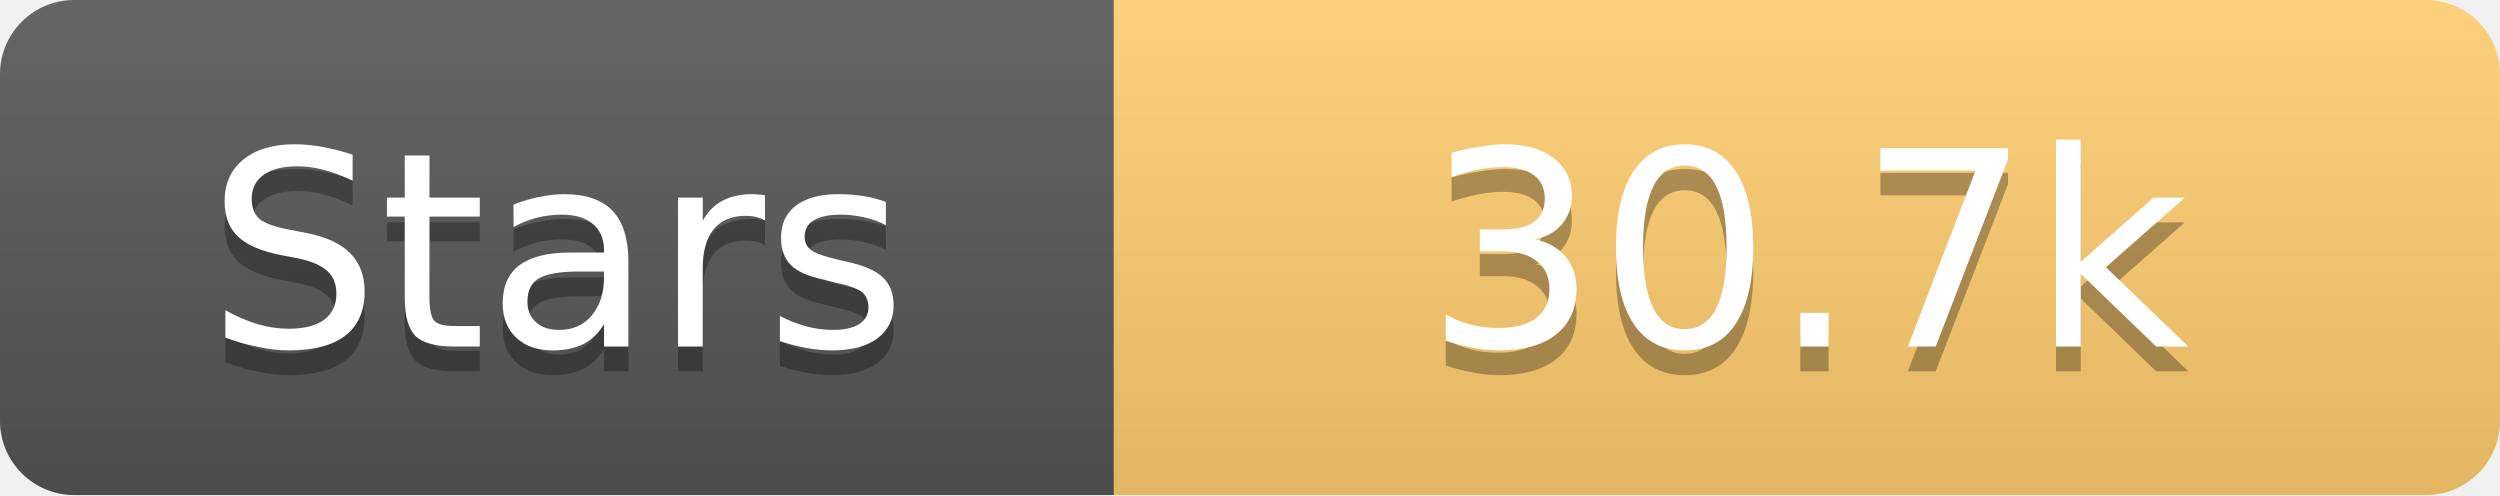
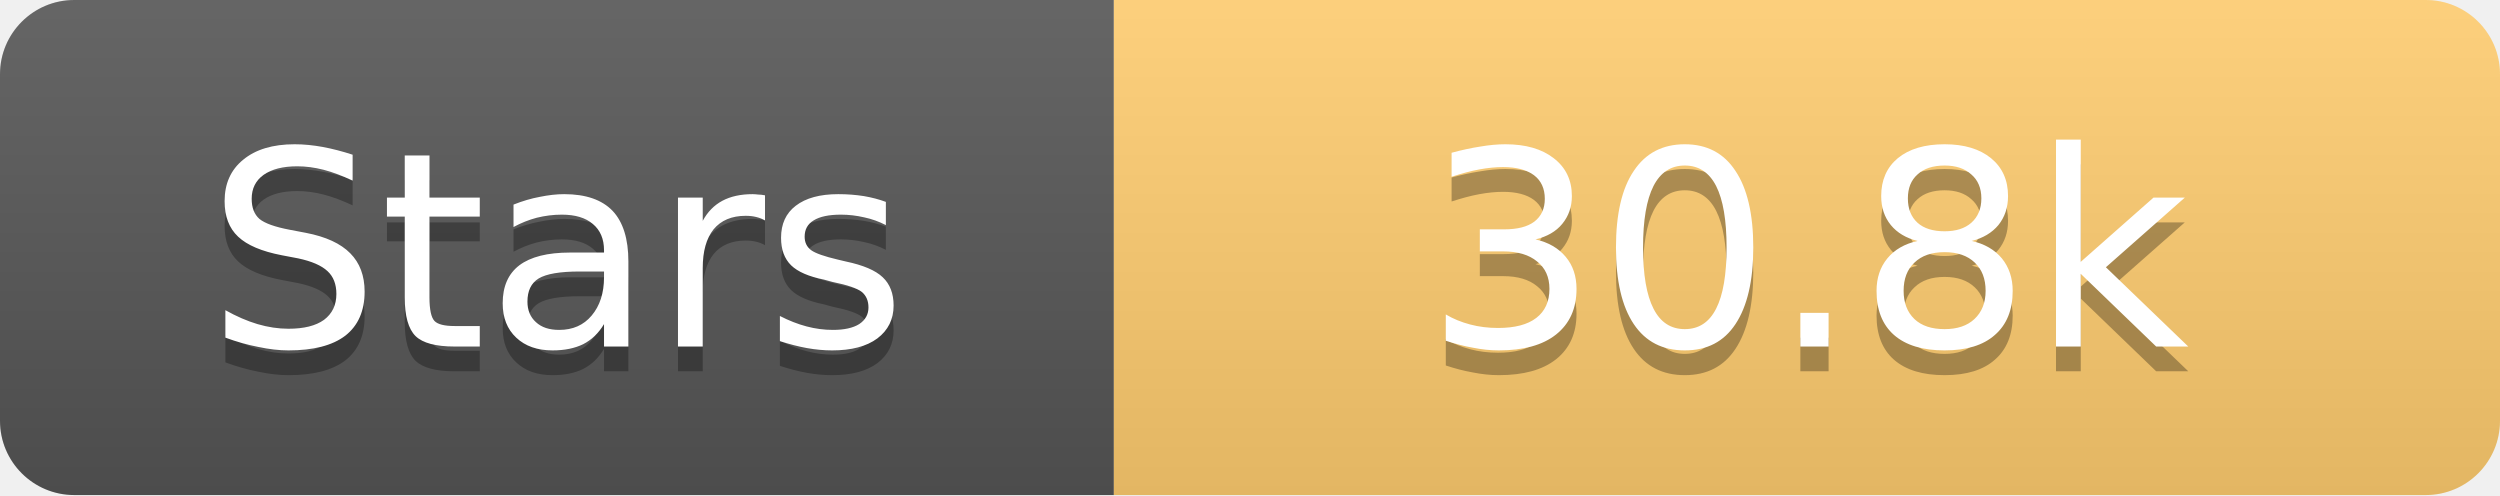
<svg xmlns="http://www.w3.org/2000/svg" width="101" height="20">
  <linearGradient id="s" x2="0" y2="100%">
    <stop offset="0" stop-color="#fff" stop-opacity=".1" />
    <stop offset="1" stop-opacity=".1" />
  </linearGradient>
  <clipPath id="r">
    <rect width="101" height="20" rx="3" fill="#fff" />
  </clipPath>
  <g clip-path="url(#r)">
    <rect width="45" height="20" fill="#555" />
    <rect x="45" width="56" height="20" fill="#fdcb6e" />
    <rect width="101" height="20" fill="url(#s)" />
  </g>
  <g fill="#fff" text-anchor="middle" font-family="Verdana,Geneva,DejaVu Sans,sans-serif" text-rendering="geometricPrecision" font-size="11">
    <text x="22.5" y="15" fill="#010101" fill-opacity=".3">Stars</text>
    <text x="22.5" y="14">Stars</text>
-     <text x="73.0" y="15" fill="#010101" fill-opacity=".3">30.7k</text>
-     <text x="73.0" y="14">30.7k</text>
+     <text x="73.0" y="15" fill="#010101" fill-opacity=".3">30.8k</text>
+     <text x="73.0" y="14">30.8k</text>
  </g>
</svg>
